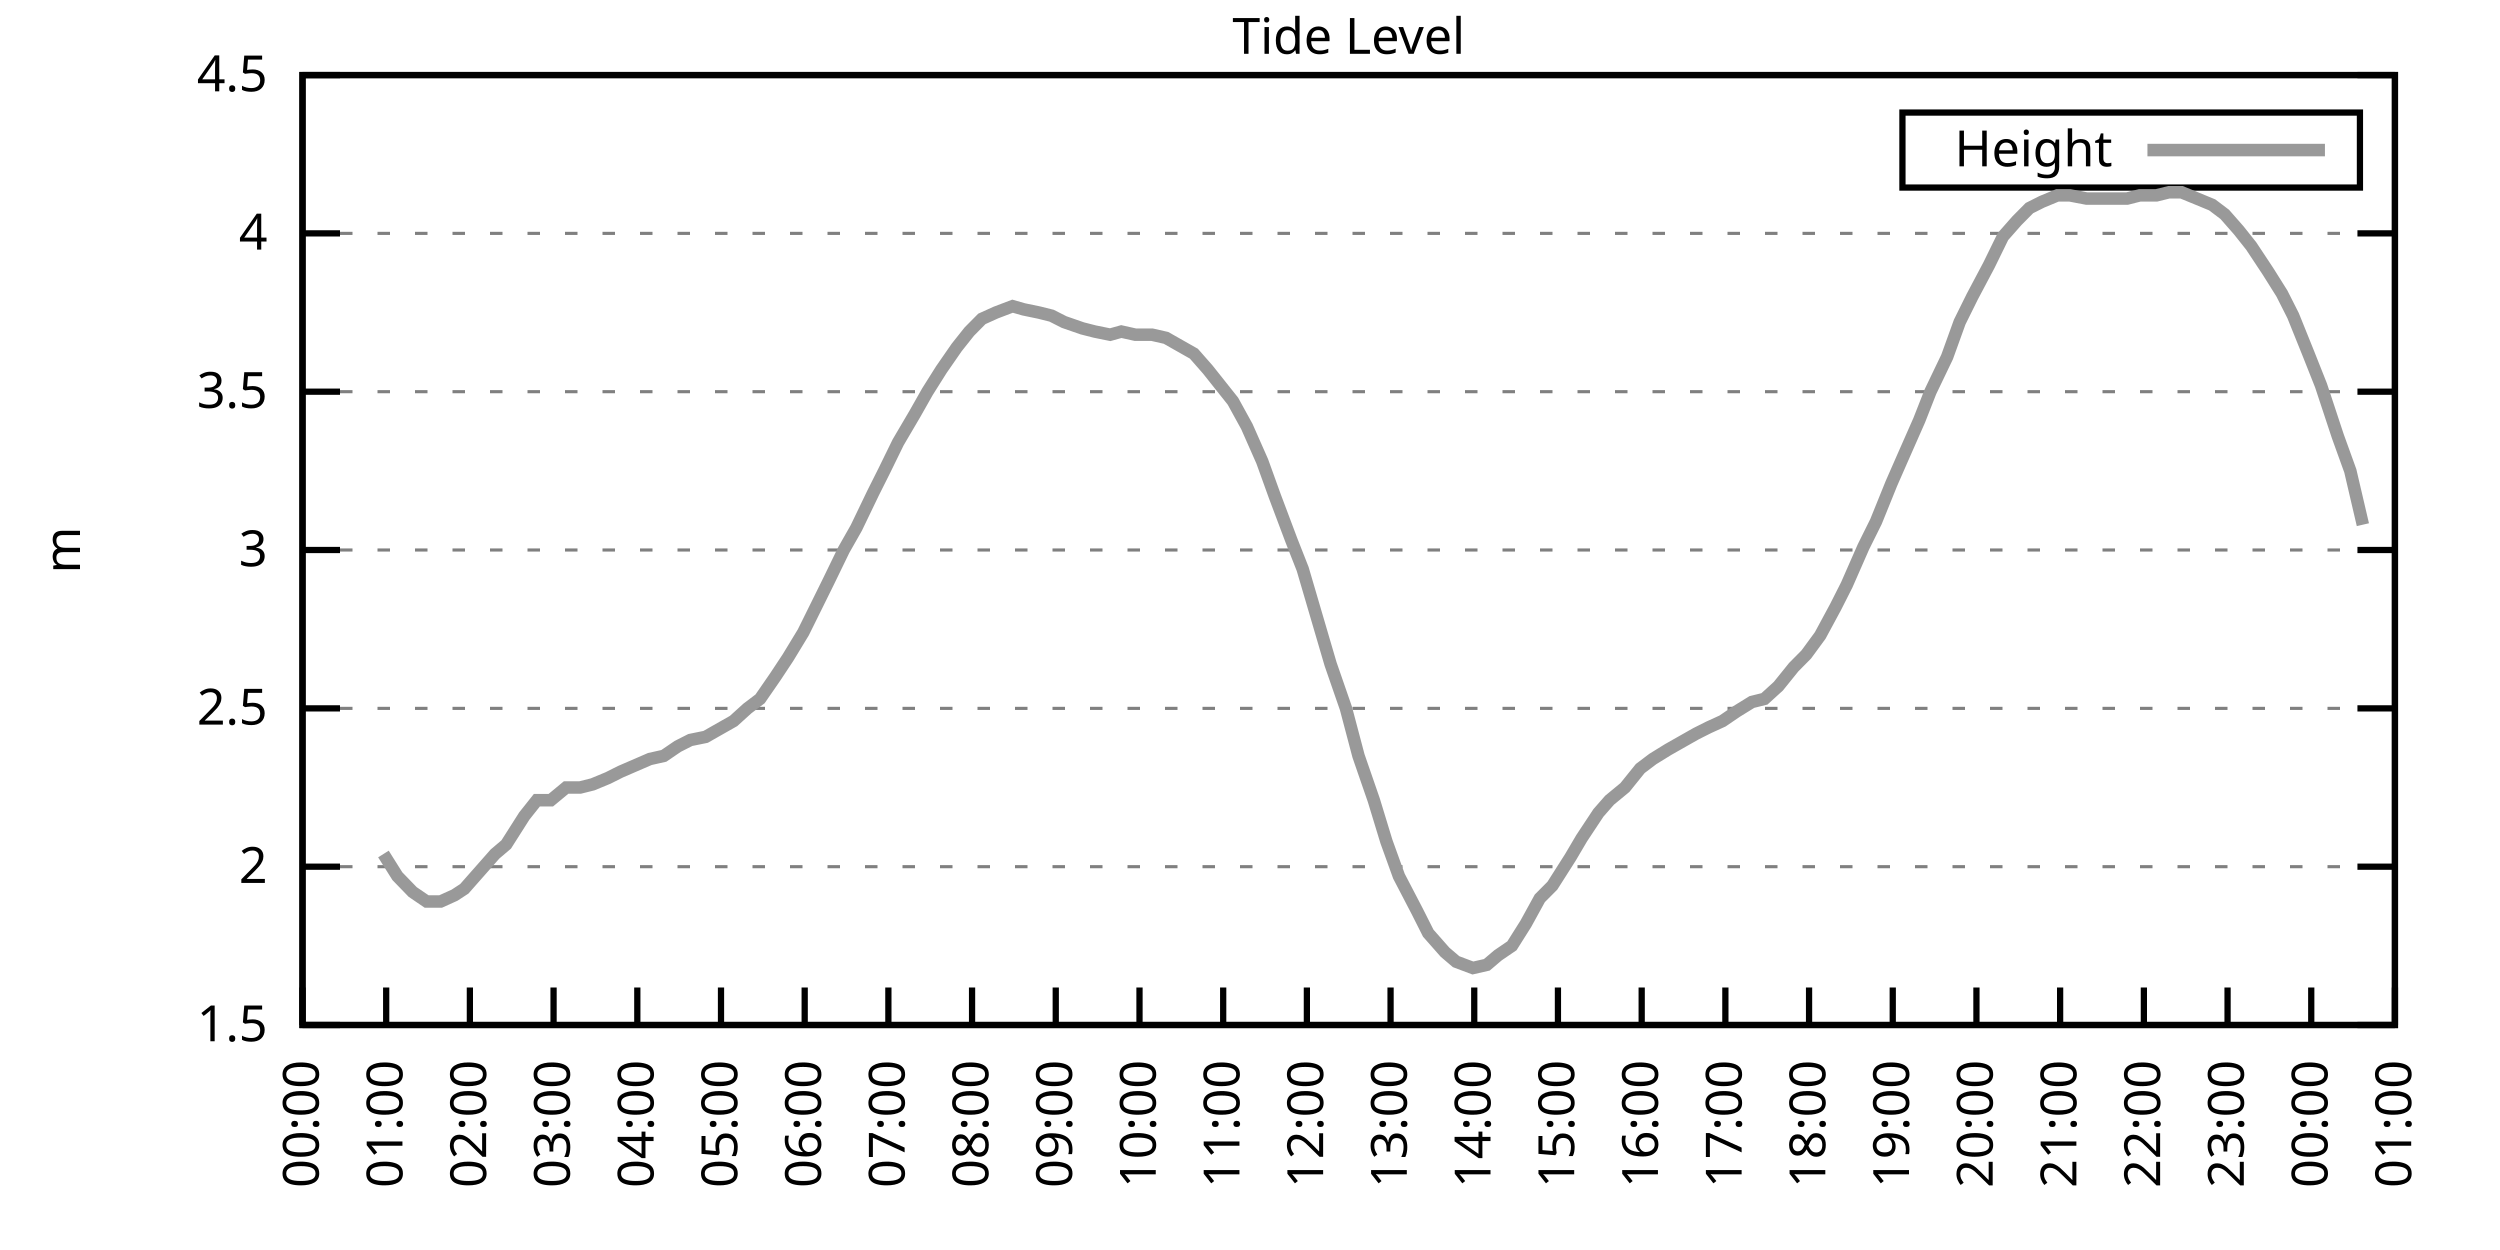
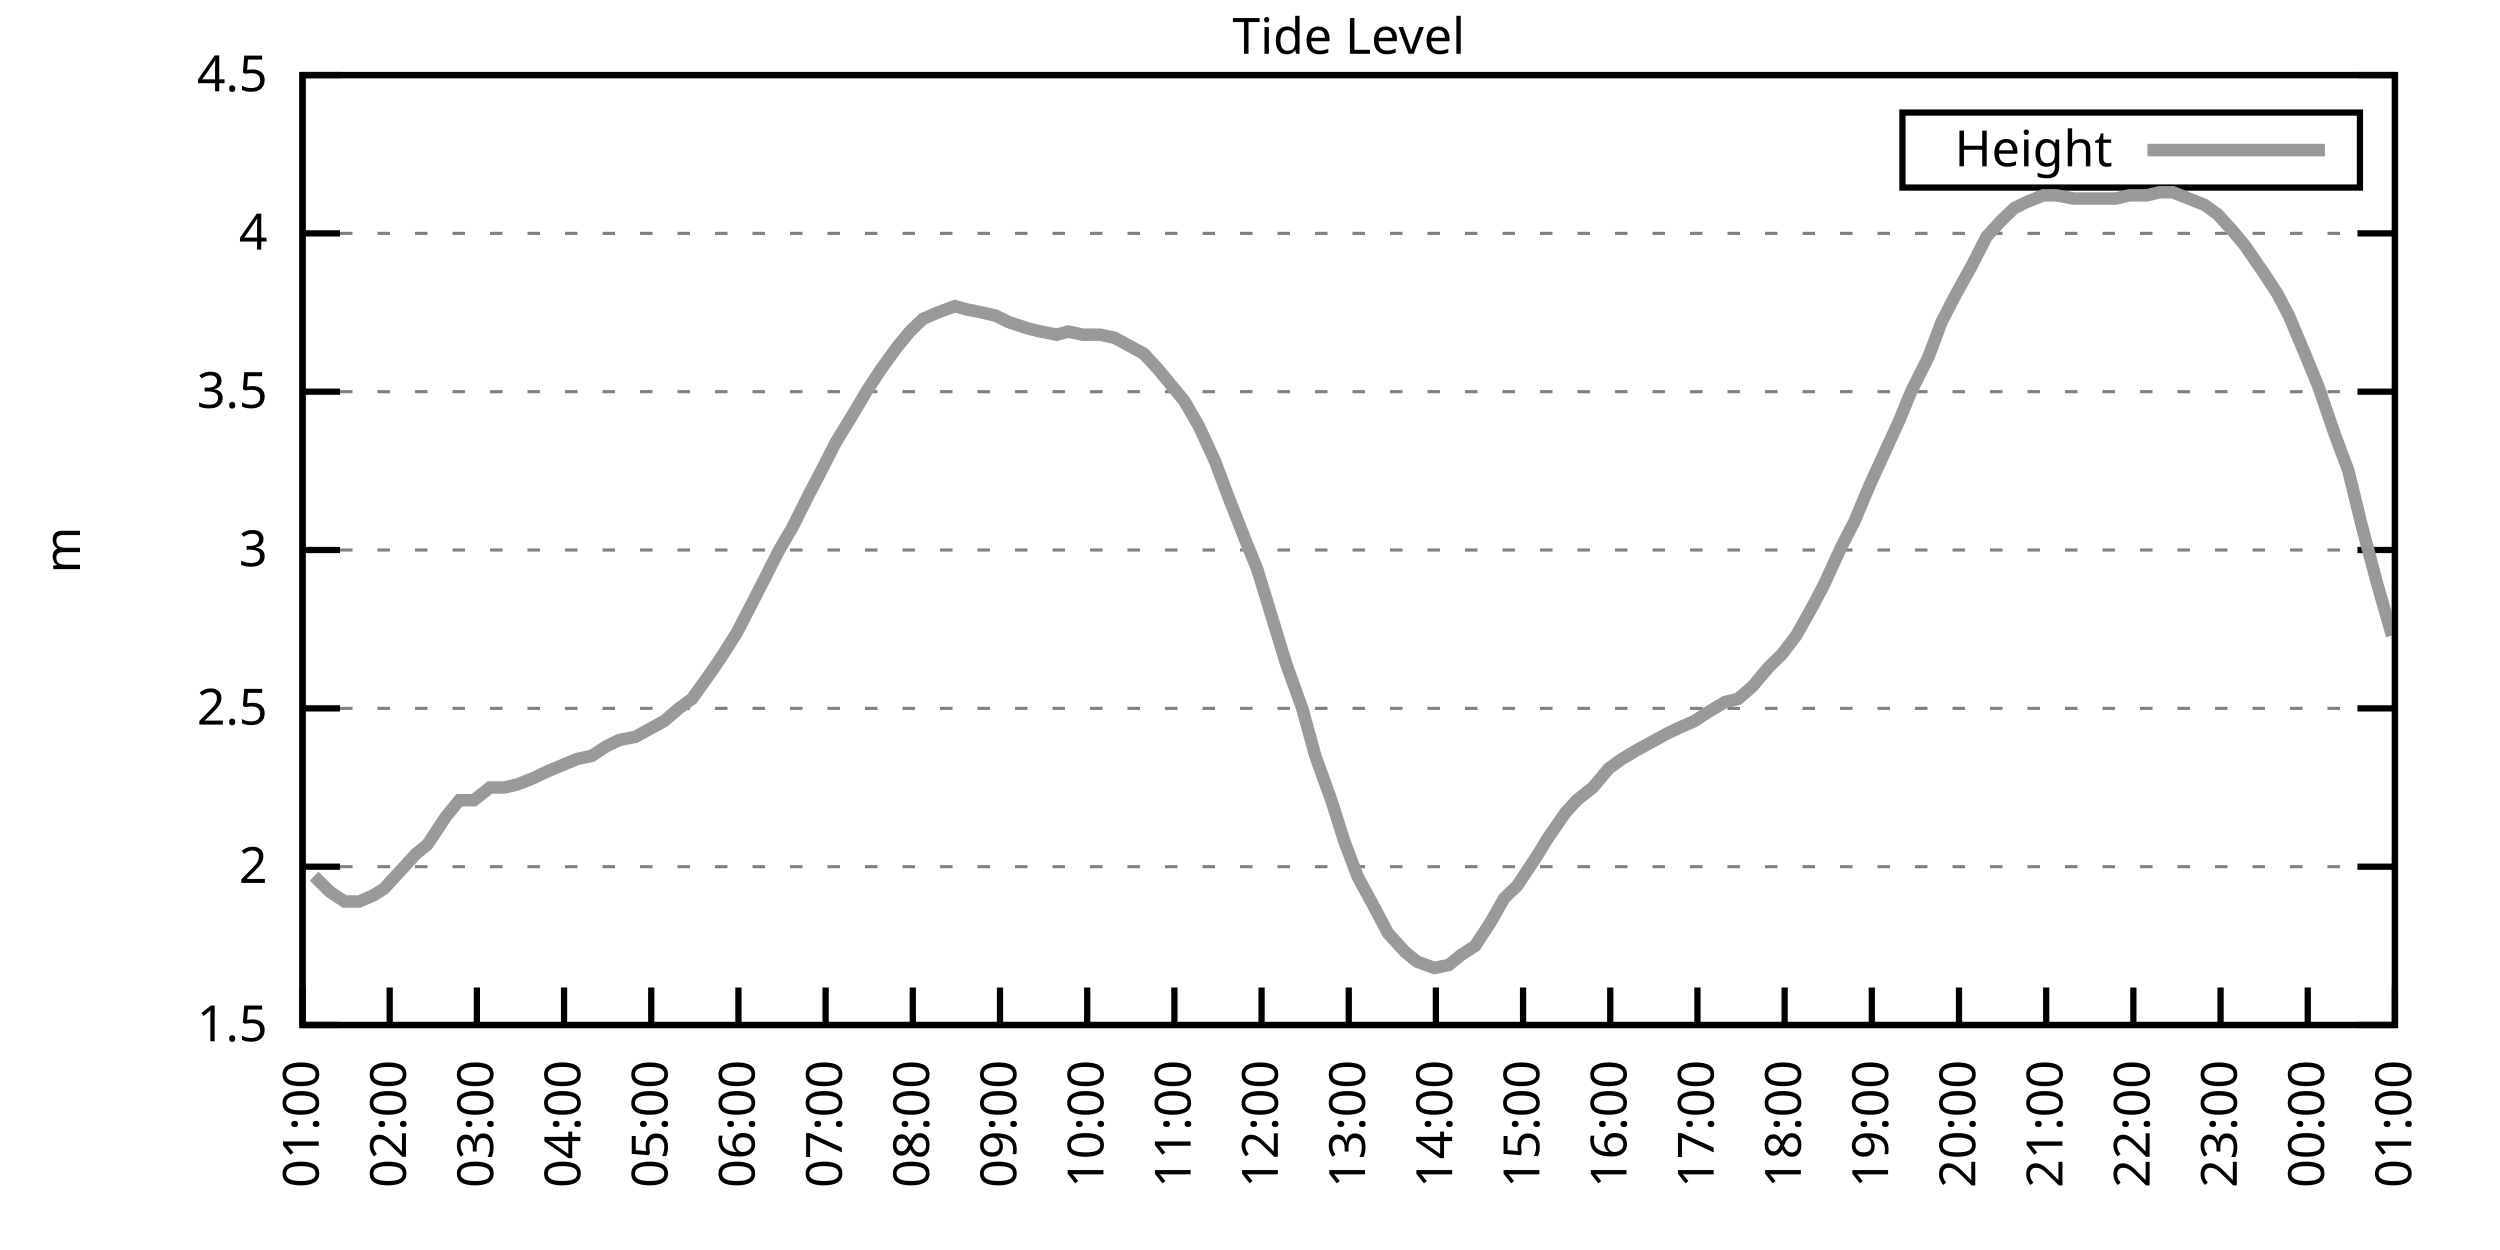
<svg xmlns="http://www.w3.org/2000/svg" xmlns:xlink="http://www.w3.org/1999/xlink" width="400" height="200" viewBox="0 0 400 200">
  <g id="gnuplot_canvas">
    <rect x="0" y="0" width="400" height="200" fill="none" />
    <defs>
      <circle id="gpDot" r="0.5" stroke-width="0.5" stroke="currentColor" />
      <path id="gpPt0" stroke-width="0.333" stroke="currentColor" d="M-1,0 h2 M0,-1 v2" />
      <path id="gpPt1" stroke-width="0.333" stroke="currentColor" d="M-1,-1 L1,1 M1,-1 L-1,1" />
      <path id="gpPt2" stroke-width="0.333" stroke="currentColor" d="M-1,0 L1,0 M0,-1 L0,1 M-1,-1 L1,1 M-1,1 L1,-1" />
      <rect id="gpPt3" stroke-width="0.333" stroke="currentColor" x="-1" y="-1" width="2" height="2" />
      <rect id="gpPt4" stroke-width="0.333" stroke="currentColor" fill="currentColor" x="-1" y="-1" width="2" height="2" />
      <circle id="gpPt5" stroke-width="0.333" stroke="currentColor" cx="0" cy="0" r="1" />
      <use xlink:href="#gpPt5" id="gpPt6" fill="currentColor" stroke="none" />
      <path id="gpPt7" stroke-width="0.333" stroke="currentColor" d="M0,-1.33 L-1.33,0.67 L1.33,0.67 z" />
      <use xlink:href="#gpPt7" id="gpPt8" fill="currentColor" stroke="none" />
      <use xlink:href="#gpPt7" id="gpPt9" stroke="currentColor" transform="rotate(180)" />
      <use xlink:href="#gpPt9" id="gpPt10" fill="currentColor" stroke="none" />
      <use xlink:href="#gpPt3" id="gpPt11" stroke="currentColor" transform="rotate(45)" />
      <use xlink:href="#gpPt11" id="gpPt12" fill="currentColor" stroke="none" />
      <path id="gpPt13" stroke-width="0.333" stroke="currentColor" d="M0,1.330 L1.265,0.411 L0.782,-1.067 L-0.782,-1.076 L-1.265,0.411 z" />
      <use xlink:href="#gpPt13" id="gpPt14" fill="currentColor" stroke="none" />
      <filter id="textbox" filterUnits="objectBoundingBox" x="0" y="0" height="1" width="1">
        <feFlood flood-color="white" flood-opacity="1" result="bgnd" />
        <feComposite in="SourceGraphic" in2="bgnd" operator="atop" />
      </filter>
      <filter id="greybox" filterUnits="objectBoundingBox" x="0" y="0" height="1" width="1">
        <feFlood flood-color="lightgrey" flood-opacity="1" result="grey" />
        <feComposite in="SourceGraphic" in2="grey" operator="atop" />
      </filter>
    </defs>
    <g fill="none" color="white" stroke="currentColor" stroke-width="1.00" stroke-linecap="butt" stroke-linejoin="miter">
</g>
    <g fill="none" color="black" stroke="currentColor" stroke-width="1.00" stroke-linecap="butt" stroke-linejoin="miter">
      <g stroke="none" shape-rendering="crispEdges">
        <polygon fill="rgb(255, 255, 255)" points="48.40,164.00 383.18,164.00 383.18,12.02 48.40,12.02 " />
      </g>
    </g>
    <g fill="none" color="black" stroke="currentColor" stroke-width="1.00" stroke-linecap="butt" stroke-linejoin="miter">
</g>
    <g fill="none" color="black" stroke="black" stroke-width="0.50" stroke-linecap="butt" stroke-linejoin="miter">
</g>
    <g fill="none" color="gray" stroke="currentColor" stroke-width="0.50" stroke-linecap="butt" stroke-linejoin="miter">
      <path stroke="gray" stroke-dasharray="2,4" class="gridline" d="M48.40,164.00 L383.19,164.00  " />
    </g>
    <g fill="none" color="gray" stroke="gray" stroke-width="1.00" stroke-linecap="butt" stroke-linejoin="miter">
</g>
    <g fill="none" color="black" stroke="currentColor" stroke-width="1.00" stroke-linecap="butt" stroke-linejoin="miter">
      <path stroke="black" d="M48.40,164.00 L54.40,164.00 M383.19,164.00 L377.19,164.00  " />
      <g transform="translate(42.80,166.60)" stroke="none" fill="black" font-family="Sans" font-size="8.00" text-anchor="end">
        <text>
          <tspan font-family="Sans"> 1.5</tspan>
        </text>
      </g>
    </g>
    <g fill="none" color="black" stroke="currentColor" stroke-width="1.00" stroke-linecap="butt" stroke-linejoin="miter">
</g>
    <g fill="none" color="black" stroke="black" stroke-width="0.50" stroke-linecap="butt" stroke-linejoin="miter">
</g>
    <g fill="none" color="gray" stroke="currentColor" stroke-width="0.50" stroke-linecap="butt" stroke-linejoin="miter">
      <path stroke="gray" stroke-dasharray="2,4" class="gridline" d="M48.40,138.67 L383.19,138.67  " />
    </g>
    <g fill="none" color="gray" stroke="gray" stroke-width="1.00" stroke-linecap="butt" stroke-linejoin="miter">
</g>
    <g fill="none" color="black" stroke="currentColor" stroke-width="1.00" stroke-linecap="butt" stroke-linejoin="miter">
      <path stroke="black" d="M48.40,138.67 L54.40,138.67 M383.19,138.67 L377.19,138.67  " />
      <g transform="translate(42.80,141.27)" stroke="none" fill="black" font-family="Sans" font-size="8.00" text-anchor="end">
        <text>
          <tspan font-family="Sans"> 2</tspan>
        </text>
      </g>
    </g>
    <g fill="none" color="black" stroke="currentColor" stroke-width="1.00" stroke-linecap="butt" stroke-linejoin="miter">
</g>
    <g fill="none" color="black" stroke="black" stroke-width="0.50" stroke-linecap="butt" stroke-linejoin="miter">
</g>
    <g fill="none" color="gray" stroke="currentColor" stroke-width="0.50" stroke-linecap="butt" stroke-linejoin="miter">
      <path stroke="gray" stroke-dasharray="2,4" class="gridline" d="M48.40,113.34 L383.19,113.34  " />
    </g>
    <g fill="none" color="gray" stroke="gray" stroke-width="1.00" stroke-linecap="butt" stroke-linejoin="miter">
</g>
    <g fill="none" color="black" stroke="currentColor" stroke-width="1.00" stroke-linecap="butt" stroke-linejoin="miter">
      <path stroke="black" d="M48.40,113.34 L54.40,113.34 M383.19,113.34 L377.19,113.34  " />
      <g transform="translate(42.80,115.94)" stroke="none" fill="black" font-family="Sans" font-size="8.00" text-anchor="end">
        <text>
          <tspan font-family="Sans"> 2.5</tspan>
        </text>
      </g>
    </g>
    <g fill="none" color="black" stroke="currentColor" stroke-width="1.00" stroke-linecap="butt" stroke-linejoin="miter">
</g>
    <g fill="none" color="black" stroke="black" stroke-width="0.50" stroke-linecap="butt" stroke-linejoin="miter">
</g>
    <g fill="none" color="gray" stroke="currentColor" stroke-width="0.50" stroke-linecap="butt" stroke-linejoin="miter">
      <path stroke="gray" stroke-dasharray="2,4" class="gridline" d="M48.40,88.00 L383.19,88.00  " />
    </g>
    <g fill="none" color="gray" stroke="gray" stroke-width="1.00" stroke-linecap="butt" stroke-linejoin="miter">
</g>
    <g fill="none" color="black" stroke="currentColor" stroke-width="1.00" stroke-linecap="butt" stroke-linejoin="miter">
      <path stroke="black" d="M48.40,88.00 L54.40,88.00 M383.19,88.00 L377.19,88.00  " />
      <g transform="translate(42.80,90.60)" stroke="none" fill="black" font-family="Sans" font-size="8.00" text-anchor="end">
        <text>
          <tspan font-family="Sans"> 3</tspan>
        </text>
      </g>
    </g>
    <g fill="none" color="black" stroke="currentColor" stroke-width="1.00" stroke-linecap="butt" stroke-linejoin="miter">
</g>
    <g fill="none" color="black" stroke="black" stroke-width="0.50" stroke-linecap="butt" stroke-linejoin="miter">
</g>
    <g fill="none" color="gray" stroke="currentColor" stroke-width="0.50" stroke-linecap="butt" stroke-linejoin="miter">
      <path stroke="gray" stroke-dasharray="2,4" class="gridline" d="M48.40,62.67 L383.19,62.67  " />
    </g>
    <g fill="none" color="gray" stroke="gray" stroke-width="1.00" stroke-linecap="butt" stroke-linejoin="miter">
</g>
    <g fill="none" color="black" stroke="currentColor" stroke-width="1.00" stroke-linecap="butt" stroke-linejoin="miter">
      <path stroke="black" d="M48.40,62.67 L54.40,62.67 M383.19,62.67 L377.19,62.67  " />
      <g transform="translate(42.80,65.27)" stroke="none" fill="black" font-family="Sans" font-size="8.00" text-anchor="end">
        <text>
          <tspan font-family="Sans"> 3.5</tspan>
        </text>
      </g>
    </g>
    <g fill="none" color="black" stroke="currentColor" stroke-width="1.00" stroke-linecap="butt" stroke-linejoin="miter">
</g>
    <g fill="none" color="black" stroke="black" stroke-width="0.50" stroke-linecap="butt" stroke-linejoin="miter">
</g>
    <g fill="none" color="gray" stroke="currentColor" stroke-width="0.50" stroke-linecap="butt" stroke-linejoin="miter">
      <path stroke="gray" stroke-dasharray="2,4" class="gridline" d="M48.40,37.34 L383.19,37.34  " />
    </g>
    <g fill="none" color="gray" stroke="gray" stroke-width="1.00" stroke-linecap="butt" stroke-linejoin="miter">
</g>
    <g fill="none" color="black" stroke="currentColor" stroke-width="1.00" stroke-linecap="butt" stroke-linejoin="miter">
      <path stroke="black" d="M48.40,37.34 L54.40,37.34 M383.19,37.34 L377.19,37.34  " />
      <g transform="translate(42.80,39.94)" stroke="none" fill="black" font-family="Sans" font-size="8.00" text-anchor="end">
        <text>
          <tspan font-family="Sans"> 4</tspan>
        </text>
      </g>
    </g>
    <g fill="none" color="black" stroke="currentColor" stroke-width="1.00" stroke-linecap="butt" stroke-linejoin="miter">
</g>
    <g fill="none" color="black" stroke="black" stroke-width="0.50" stroke-linecap="butt" stroke-linejoin="miter">
</g>
    <g fill="none" color="gray" stroke="currentColor" stroke-width="0.50" stroke-linecap="butt" stroke-linejoin="miter">
      <path stroke="gray" stroke-dasharray="2,4" class="gridline" d="M48.40,12.01 L383.19,12.01  " />
    </g>
    <g fill="none" color="gray" stroke="gray" stroke-width="1.00" stroke-linecap="butt" stroke-linejoin="miter">
</g>
    <g fill="none" color="black" stroke="currentColor" stroke-width="1.00" stroke-linecap="butt" stroke-linejoin="miter">
      <path stroke="black" d="M48.40,12.01 L54.40,12.01 M383.19,12.01 L377.19,12.01  " />
      <g transform="translate(42.80,14.61)" stroke="none" fill="black" font-family="Sans" font-size="8.00" text-anchor="end">
        <text>
          <tspan font-family="Sans"> 4.5</tspan>
        </text>
      </g>
    </g>
    <g fill="none" color="black" stroke="currentColor" stroke-width="1.00" stroke-linecap="butt" stroke-linejoin="miter">
      <path stroke="black" d="M48.40,164.00 L48.40,158.00  " />
      <g transform="translate(51.00,169.60) rotate(270.00)" stroke="none" fill="black" font-family="Sans" font-size="8.00" text-anchor="end">
        <text>
-           <tspan font-family="Sans">00:00</tspan>
-         </text>
-       </g>
-     </g>
-     <g fill="none" color="black" stroke="currentColor" stroke-width="1.00" stroke-linecap="butt" stroke-linejoin="miter">
-       <path stroke="black" d="M61.79,164.00 L61.79,158.00  " />
-       <g transform="translate(64.39,169.60) rotate(270.00)" stroke="none" fill="black" font-family="Sans" font-size="8.00" text-anchor="end">
-         <text>
          <tspan font-family="Sans">01:00</tspan>
        </text>
      </g>
    </g>
    <g fill="none" color="black" stroke="currentColor" stroke-width="1.00" stroke-linecap="butt" stroke-linejoin="miter">
-       <path stroke="black" d="M75.18,164.00 L75.18,158.00  " />
-       <g transform="translate(77.78,169.60) rotate(270.00)" stroke="none" fill="black" font-family="Sans" font-size="8.00" text-anchor="end">
+       <path stroke="black" d="M62.35,164.00 L62.35,158.00  " />
+       <g transform="translate(64.95,169.60) rotate(270.00)" stroke="none" fill="black" font-family="Sans" font-size="8.00" text-anchor="end">
        <text>
          <tspan font-family="Sans">02:00</tspan>
        </text>
      </g>
    </g>
    <g fill="none" color="black" stroke="currentColor" stroke-width="1.00" stroke-linecap="butt" stroke-linejoin="miter">
-       <path stroke="black" d="M88.57,164.00 L88.57,158.00  " />
-       <g transform="translate(91.17,169.60) rotate(270.00)" stroke="none" fill="black" font-family="Sans" font-size="8.00" text-anchor="end">
+       <path stroke="black" d="M76.30,164.00 L76.30,158.00  " />
+       <g transform="translate(78.90,169.60) rotate(270.00)" stroke="none" fill="black" font-family="Sans" font-size="8.00" text-anchor="end">
        <text>
          <tspan font-family="Sans">03:00</tspan>
        </text>
      </g>
    </g>
    <g fill="none" color="black" stroke="currentColor" stroke-width="1.00" stroke-linecap="butt" stroke-linejoin="miter">
-       <path stroke="black" d="M101.97,164.00 L101.97,158.00  " />
-       <g transform="translate(104.57,169.60) rotate(270.00)" stroke="none" fill="black" font-family="Sans" font-size="8.00" text-anchor="end">
+       <path stroke="black" d="M90.25,164.00 L90.25,158.00  " />
+       <g transform="translate(92.85,169.60) rotate(270.00)" stroke="none" fill="black" font-family="Sans" font-size="8.00" text-anchor="end">
        <text>
          <tspan font-family="Sans">04:00</tspan>
        </text>
      </g>
    </g>
    <g fill="none" color="black" stroke="currentColor" stroke-width="1.00" stroke-linecap="butt" stroke-linejoin="miter">
-       <path stroke="black" d="M115.36,164.00 L115.36,158.00  " />
-       <g transform="translate(117.96,169.60) rotate(270.00)" stroke="none" fill="black" font-family="Sans" font-size="8.00" text-anchor="end">
+       <path stroke="black" d="M104.20,164.00 L104.20,158.00  " />
+       <g transform="translate(106.80,169.60) rotate(270.00)" stroke="none" fill="black" font-family="Sans" font-size="8.00" text-anchor="end">
        <text>
          <tspan font-family="Sans">05:00</tspan>
        </text>
      </g>
    </g>
    <g fill="none" color="black" stroke="currentColor" stroke-width="1.00" stroke-linecap="butt" stroke-linejoin="miter">
-       <path stroke="black" d="M128.75,164.00 L128.75,158.00  " />
-       <g transform="translate(131.35,169.60) rotate(270.00)" stroke="none" fill="black" font-family="Sans" font-size="8.00" text-anchor="end">
+       <path stroke="black" d="M118.15,164.00 L118.15,158.00  " />
+       <g transform="translate(120.75,169.60) rotate(270.00)" stroke="none" fill="black" font-family="Sans" font-size="8.00" text-anchor="end">
        <text>
          <tspan font-family="Sans">06:00</tspan>
        </text>
      </g>
    </g>
    <g fill="none" color="black" stroke="currentColor" stroke-width="1.00" stroke-linecap="butt" stroke-linejoin="miter">
-       <path stroke="black" d="M142.14,164.00 L142.14,158.00  " />
-       <g transform="translate(144.74,169.60) rotate(270.00)" stroke="none" fill="black" font-family="Sans" font-size="8.00" text-anchor="end">
+       <path stroke="black" d="M132.10,164.00 L132.10,158.00  " />
+       <g transform="translate(134.70,169.60) rotate(270.00)" stroke="none" fill="black" font-family="Sans" font-size="8.00" text-anchor="end">
        <text>
          <tspan font-family="Sans">07:00</tspan>
        </text>
      </g>
    </g>
    <g fill="none" color="black" stroke="currentColor" stroke-width="1.00" stroke-linecap="butt" stroke-linejoin="miter">
-       <path stroke="black" d="M155.53,164.00 L155.53,158.00  " />
-       <g transform="translate(158.13,169.60) rotate(270.00)" stroke="none" fill="black" font-family="Sans" font-size="8.00" text-anchor="end">
+       <path stroke="black" d="M146.05,164.00 L146.05,158.00  " />
+       <g transform="translate(148.65,169.60) rotate(270.00)" stroke="none" fill="black" font-family="Sans" font-size="8.00" text-anchor="end">
        <text>
          <tspan font-family="Sans">08:00</tspan>
        </text>
      </g>
    </g>
    <g fill="none" color="black" stroke="currentColor" stroke-width="1.00" stroke-linecap="butt" stroke-linejoin="miter">
-       <path stroke="black" d="M168.92,164.00 L168.92,158.00  " />
-       <g transform="translate(171.52,169.60) rotate(270.00)" stroke="none" fill="black" font-family="Sans" font-size="8.00" text-anchor="end">
+       <path stroke="black" d="M160.00,164.00 L160.00,158.00  " />
+       <g transform="translate(162.60,169.60) rotate(270.00)" stroke="none" fill="black" font-family="Sans" font-size="8.00" text-anchor="end">
        <text>
          <tspan font-family="Sans">09:00</tspan>
        </text>
      </g>
    </g>
    <g fill="none" color="black" stroke="currentColor" stroke-width="1.00" stroke-linecap="butt" stroke-linejoin="miter">
-       <path stroke="black" d="M182.32,164.00 L182.32,158.00  " />
-       <g transform="translate(184.92,169.60) rotate(270.00)" stroke="none" fill="black" font-family="Sans" font-size="8.00" text-anchor="end">
+       <path stroke="black" d="M173.95,164.00 L173.95,158.00  " />
+       <g transform="translate(176.55,169.60) rotate(270.00)" stroke="none" fill="black" font-family="Sans" font-size="8.00" text-anchor="end">
        <text>
          <tspan font-family="Sans">10:00</tspan>
        </text>
      </g>
    </g>
    <g fill="none" color="black" stroke="currentColor" stroke-width="1.00" stroke-linecap="butt" stroke-linejoin="miter">
-       <path stroke="black" d="M195.71,164.00 L195.71,158.00  " />
-       <g transform="translate(198.31,169.60) rotate(270.00)" stroke="none" fill="black" font-family="Sans" font-size="8.00" text-anchor="end">
+       <path stroke="black" d="M187.90,164.00 L187.90,158.00  " />
+       <g transform="translate(190.50,169.60) rotate(270.00)" stroke="none" fill="black" font-family="Sans" font-size="8.00" text-anchor="end">
        <text>
          <tspan font-family="Sans">11:00</tspan>
        </text>
      </g>
    </g>
    <g fill="none" color="black" stroke="currentColor" stroke-width="1.00" stroke-linecap="butt" stroke-linejoin="miter">
-       <path stroke="black" d="M209.10,164.00 L209.10,158.00  " />
-       <g transform="translate(211.70,169.60) rotate(270.00)" stroke="none" fill="black" font-family="Sans" font-size="8.00" text-anchor="end">
+       <path stroke="black" d="M201.85,164.00 L201.85,158.00  " />
+       <g transform="translate(204.45,169.60) rotate(270.00)" stroke="none" fill="black" font-family="Sans" font-size="8.00" text-anchor="end">
        <text>
          <tspan font-family="Sans">12:00</tspan>
        </text>
      </g>
    </g>
    <g fill="none" color="black" stroke="currentColor" stroke-width="1.00" stroke-linecap="butt" stroke-linejoin="miter">
-       <path stroke="black" d="M222.49,164.00 L222.49,158.00  " />
-       <g transform="translate(225.09,169.60) rotate(270.00)" stroke="none" fill="black" font-family="Sans" font-size="8.00" text-anchor="end">
+       <path stroke="black" d="M215.80,164.00 L215.80,158.00  " />
+       <g transform="translate(218.40,169.60) rotate(270.00)" stroke="none" fill="black" font-family="Sans" font-size="8.00" text-anchor="end">
        <text>
          <tspan font-family="Sans">13:00</tspan>
        </text>
      </g>
    </g>
    <g fill="none" color="black" stroke="currentColor" stroke-width="1.00" stroke-linecap="butt" stroke-linejoin="miter">
-       <path stroke="black" d="M235.88,164.00 L235.88,158.00  " />
-       <g transform="translate(238.48,169.60) rotate(270.00)" stroke="none" fill="black" font-family="Sans" font-size="8.00" text-anchor="end">
+       <path stroke="black" d="M229.74,164.00 L229.74,158.00  " />
+       <g transform="translate(232.34,169.60) rotate(270.00)" stroke="none" fill="black" font-family="Sans" font-size="8.00" text-anchor="end">
        <text>
          <tspan font-family="Sans">14:00</tspan>
        </text>
      </g>
    </g>
    <g fill="none" color="black" stroke="currentColor" stroke-width="1.00" stroke-linecap="butt" stroke-linejoin="miter">
-       <path stroke="black" d="M249.27,164.00 L249.27,158.00  " />
-       <g transform="translate(251.87,169.60) rotate(270.00)" stroke="none" fill="black" font-family="Sans" font-size="8.00" text-anchor="end">
+       <path stroke="black" d="M243.69,164.00 L243.69,158.00  " />
+       <g transform="translate(246.29,169.60) rotate(270.00)" stroke="none" fill="black" font-family="Sans" font-size="8.00" text-anchor="end">
        <text>
          <tspan font-family="Sans">15:00</tspan>
        </text>
      </g>
    </g>
    <g fill="none" color="black" stroke="currentColor" stroke-width="1.00" stroke-linecap="butt" stroke-linejoin="miter">
-       <path stroke="black" d="M262.67,164.00 L262.67,158.00  " />
-       <g transform="translate(265.27,169.60) rotate(270.00)" stroke="none" fill="black" font-family="Sans" font-size="8.00" text-anchor="end">
+       <path stroke="black" d="M257.64,164.00 L257.64,158.00  " />
+       <g transform="translate(260.24,169.60) rotate(270.00)" stroke="none" fill="black" font-family="Sans" font-size="8.00" text-anchor="end">
        <text>
          <tspan font-family="Sans">16:00</tspan>
        </text>
      </g>
    </g>
    <g fill="none" color="black" stroke="currentColor" stroke-width="1.00" stroke-linecap="butt" stroke-linejoin="miter">
-       <path stroke="black" d="M276.06,164.00 L276.06,158.00  " />
-       <g transform="translate(278.66,169.60) rotate(270.00)" stroke="none" fill="black" font-family="Sans" font-size="8.00" text-anchor="end">
+       <path stroke="black" d="M271.59,164.00 L271.59,158.00  " />
+       <g transform="translate(274.19,169.60) rotate(270.00)" stroke="none" fill="black" font-family="Sans" font-size="8.00" text-anchor="end">
        <text>
          <tspan font-family="Sans">17:00</tspan>
        </text>
      </g>
    </g>
    <g fill="none" color="black" stroke="currentColor" stroke-width="1.00" stroke-linecap="butt" stroke-linejoin="miter">
-       <path stroke="black" d="M289.45,164.00 L289.45,158.00  " />
-       <g transform="translate(292.05,169.60) rotate(270.00)" stroke="none" fill="black" font-family="Sans" font-size="8.00" text-anchor="end">
+       <path stroke="black" d="M285.54,164.00 L285.54,158.00  " />
+       <g transform="translate(288.14,169.60) rotate(270.00)" stroke="none" fill="black" font-family="Sans" font-size="8.00" text-anchor="end">
        <text>
          <tspan font-family="Sans">18:00</tspan>
        </text>
      </g>
    </g>
    <g fill="none" color="black" stroke="currentColor" stroke-width="1.00" stroke-linecap="butt" stroke-linejoin="miter">
-       <path stroke="black" d="M302.84,164.00 L302.84,158.00  " />
-       <g transform="translate(305.44,169.60) rotate(270.00)" stroke="none" fill="black" font-family="Sans" font-size="8.00" text-anchor="end">
+       <path stroke="black" d="M299.49,164.00 L299.49,158.00  " />
+       <g transform="translate(302.09,169.60) rotate(270.00)" stroke="none" fill="black" font-family="Sans" font-size="8.00" text-anchor="end">
        <text>
          <tspan font-family="Sans">19:00</tspan>
        </text>
      </g>
    </g>
    <g fill="none" color="black" stroke="currentColor" stroke-width="1.00" stroke-linecap="butt" stroke-linejoin="miter">
-       <path stroke="black" d="M316.23,164.00 L316.23,158.00  " />
-       <g transform="translate(318.83,169.60) rotate(270.00)" stroke="none" fill="black" font-family="Sans" font-size="8.00" text-anchor="end">
+       <path stroke="black" d="M313.44,164.00 L313.44,158.00  " />
+       <g transform="translate(316.04,169.60) rotate(270.00)" stroke="none" fill="black" font-family="Sans" font-size="8.00" text-anchor="end">
        <text>
          <tspan font-family="Sans">20:00</tspan>
        </text>
      </g>
    </g>
    <g fill="none" color="black" stroke="currentColor" stroke-width="1.00" stroke-linecap="butt" stroke-linejoin="miter">
-       <path stroke="black" d="M329.62,164.00 L329.62,158.00  " />
-       <g transform="translate(332.22,169.60) rotate(270.00)" stroke="none" fill="black" font-family="Sans" font-size="8.00" text-anchor="end">
+       <path stroke="black" d="M327.39,164.00 L327.39,158.00  " />
+       <g transform="translate(329.99,169.60) rotate(270.00)" stroke="none" fill="black" font-family="Sans" font-size="8.00" text-anchor="end">
        <text>
          <tspan font-family="Sans">21:00</tspan>
        </text>
      </g>
    </g>
    <g fill="none" color="black" stroke="currentColor" stroke-width="1.00" stroke-linecap="butt" stroke-linejoin="miter">
-       <path stroke="black" d="M343.02,164.00 L343.02,158.00  " />
-       <g transform="translate(345.62,169.60) rotate(270.00)" stroke="none" fill="black" font-family="Sans" font-size="8.00" text-anchor="end">
+       <path stroke="black" d="M341.34,164.00 L341.34,158.00  " />
+       <g transform="translate(343.94,169.60) rotate(270.00)" stroke="none" fill="black" font-family="Sans" font-size="8.00" text-anchor="end">
        <text>
          <tspan font-family="Sans">22:00</tspan>
        </text>
      </g>
    </g>
    <g fill="none" color="black" stroke="currentColor" stroke-width="1.00" stroke-linecap="butt" stroke-linejoin="miter">
-       <path stroke="black" d="M356.41,164.00 L356.41,158.00  " />
-       <g transform="translate(359.01,169.60) rotate(270.00)" stroke="none" fill="black" font-family="Sans" font-size="8.00" text-anchor="end">
+       <path stroke="black" d="M355.29,164.00 L355.29,158.00  " />
+       <g transform="translate(357.89,169.60) rotate(270.00)" stroke="none" fill="black" font-family="Sans" font-size="8.00" text-anchor="end">
        <text>
          <tspan font-family="Sans">23:00</tspan>
        </text>
      </g>
    </g>
    <g fill="none" color="black" stroke="currentColor" stroke-width="1.00" stroke-linecap="butt" stroke-linejoin="miter">
-       <path stroke="black" d="M369.80,164.00 L369.80,158.00  " />
-       <g transform="translate(372.40,169.60) rotate(270.00)" stroke="none" fill="black" font-family="Sans" font-size="8.00" text-anchor="end">
+       <path stroke="black" d="M369.24,164.00 L369.24,158.00  " />
+       <g transform="translate(371.84,169.60) rotate(270.00)" stroke="none" fill="black" font-family="Sans" font-size="8.00" text-anchor="end">
        <text>
          <tspan font-family="Sans">00:00</tspan>
        </text>
      </g>
    </g>
    <g fill="none" color="black" stroke="currentColor" stroke-width="1.00" stroke-linecap="butt" stroke-linejoin="miter">
      <path stroke="black" d="M383.19,164.00 L383.19,158.00  " />
      <g transform="translate(385.79,169.60) rotate(270.00)" stroke="none" fill="black" font-family="Sans" font-size="8.00" text-anchor="end">
        <text>
          <tspan font-family="Sans">01:00</tspan>
        </text>
      </g>
    </g>
    <g fill="none" color="black" stroke="currentColor" stroke-width="1.00" stroke-linecap="butt" stroke-linejoin="miter">
</g>
    <g fill="none" color="black" stroke="currentColor" stroke-width="1.00" stroke-linecap="butt" stroke-linejoin="miter">
      <path stroke="black" d="M48.40,12.01 L48.40,164.00 L383.19,164.00 L383.19,12.01 L48.40,12.01 Z  " />
    </g>
    <g fill="none" color="black" stroke="currentColor" stroke-width="1.00" stroke-linecap="butt" stroke-linejoin="miter">
</g>
    <g fill="none" color="black" stroke="currentColor" stroke-width="1.00" stroke-linecap="butt" stroke-linejoin="miter">
      <path stroke="black" d="M304.39,30.01 L304.39,18.01 L377.59,18.01 L377.59,30.01 L304.39,30.01 Z  " />
    </g>
    <g id="Tide_level_plot_1">
      <g fill="none" color="white" stroke="black" stroke-width="2.00" stroke-linecap="butt" stroke-linejoin="miter">
</g>
      <g fill="none" color="black" stroke="currentColor" stroke-width="2.00" stroke-linecap="butt" stroke-linejoin="miter">
        <g transform="translate(337.99,26.61)" stroke="none" fill="black" font-family="Sans" font-size="8.00" text-anchor="end">
          <text>
            <tspan font-family="Sans">Height</tspan>
          </text>
        </g>
      </g>
      <g fill="none" color="black" stroke="currentColor" stroke-width="2.00" stroke-linecap="butt" stroke-linejoin="miter">
-         <path stroke="rgb(153, 153, 153)" d="M343.59,24.01 L371.99,24.01 M61.35,136.64 L63.58,140.19 L66.03,142.72 L68.26,144.24 L70.50,144.24 L72.73,143.23   L74.29,142.21 L76.97,139.17 L79.20,136.64 L80.99,135.12 L83.89,130.56 L85.90,128.03 L88.13,128.03 L90.58,126.00   L92.82,126.00 L94.82,125.50 L97.28,124.48 L99.29,123.47 L103.98,121.44 L106.21,120.94 L108.44,119.42 L110.45,118.40   L112.90,117.90 L114.69,116.88 L117.37,115.36 L119.60,113.34 L121.61,111.82 L124.06,108.27 L126.07,105.23 L128.53,101.18   L130.54,97.12 L132.54,93.07 L135.00,88.00 L137.01,84.46 L139.69,78.89 L141.47,75.34 L143.70,70.78 L146.38,66.22   L148.39,62.67 L150.62,59.13 L153.08,55.58 L155.09,53.05 L157.10,51.02 L159.33,50.01 L162.01,48.99 L163.79,49.50   L166.25,50.01 L168.25,50.51 L170.26,51.53 L173.17,52.54 L175.17,53.05 L177.63,53.55 L179.41,53.05 L181.65,53.55   L184.32,53.55 L186.56,54.06 L188.34,55.07 L191.02,56.59 L193.25,59.13 L195.26,61.66 L197.27,64.19 L199.50,68.25   L201.96,73.82 L203.97,79.39 L206.64,86.49 L208.43,91.04 L210.66,98.64 L212.89,106.24 L215.35,113.34 L217.36,120.94   L219.81,128.03 L221.82,134.62 L223.83,140.19 L226.73,145.76 L228.52,149.31 L231.20,152.35 L232.98,153.87 L235.66,154.88   L237.89,154.37 L239.68,152.85 L241.91,151.33 L244.14,147.79 L246.37,143.73 L248.38,141.71 L251.28,137.15 L253.07,134.11   L255.75,130.06 L257.53,128.03 L259.99,126.00 L262.44,122.96 L264.45,121.44 L266.91,119.92 L268.69,118.91 L271.37,117.39   L273.38,116.38 L275.61,115.36 L277.84,113.84 L280.30,112.32 L282.31,111.82 L284.54,109.79 L286.99,106.75 L289.00,104.72   L291.23,101.68 L293.69,97.12 L295.48,93.58 L298.15,87.50 L300.16,83.45 L302.62,77.37 L304.40,73.31 L307.08,67.23   L308.87,62.67 L311.54,57.10 L313.55,51.53 L315.56,47.47 L318.24,42.41 L320.47,37.85 L322.70,35.32 L324.71,33.29   L326.72,32.28 L329.18,31.26 L331.19,31.26 L333.86,31.77 L336.10,31.77 L338.33,31.77 L340.34,31.77 L342.35,31.26   L345.02,31.26 L347.03,30.76 L349.04,30.76 L351.50,31.77 L353.95,32.78 L355.96,34.30 L358.19,36.84 L360.20,39.37   L362.88,43.42 L365.11,46.97 L366.90,50.51 L369.35,56.59 L371.36,61.66 L374.04,69.77 L376.05,75.34 L378.06,83.95    " />
+         <path stroke="rgb(153, 153, 153)" d="M343.59,24.01 L371.99,24.01 M50.26,140.19 L52.82,142.72 L55.14,144.24 L57.47,144.24 L59.79,143.23 L61.42,142.21   L64.21,139.17 L66.53,136.64 L68.39,135.12 L71.42,130.56 L73.51,128.03 L75.83,128.03 L78.39,126.00 L80.72,126.00   L82.81,125.50 L85.37,124.48 L87.46,123.47 L92.34,121.44 L94.67,120.94 L96.99,119.42 L99.08,118.40 L101.64,117.90   L103.50,116.88 L106.29,115.36 L108.62,113.34 L110.71,111.82 L113.27,108.27 L115.36,105.23 L117.92,101.18 L120.01,97.12   L122.10,93.07 L124.66,88.00 L126.75,84.46 L129.54,78.89 L131.40,75.34 L133.72,70.78 L136.51,66.22 L138.61,62.67   L140.93,59.13 L143.49,55.58 L145.58,53.05 L147.67,51.02 L150.00,50.01 L152.79,48.99 L154.65,49.50 L157.21,50.01   L159.30,50.51 L161.39,51.53 L164.41,52.54 L166.51,53.05 L169.06,53.55 L170.92,53.05 L173.25,53.55 L176.04,53.55   L178.36,54.06 L180.22,55.07 L183.01,56.59 L185.34,59.13 L187.43,61.66 L189.52,64.19 L191.85,68.25 L194.41,73.82   L196.50,79.39 L199.29,86.49 L201.15,91.04 L203.47,98.64 L205.80,106.24 L208.36,113.34 L210.45,120.94 L213.01,128.03   L215.10,134.62 L217.19,140.19 L220.21,145.76 L222.07,149.31 L224.86,152.35 L226.72,153.87 L229.51,154.88 L231.84,154.37   L233.70,152.85 L236.02,151.33 L238.35,147.79 L240.67,143.73 L242.76,141.71 L245.79,137.15 L247.65,134.11 L250.44,130.06   L252.30,128.03 L254.85,126.00 L257.41,122.96 L259.50,121.44 L262.06,119.92 L263.92,118.91 L266.71,117.39 L268.80,116.38   L271.13,115.36 L273.45,113.84 L276.01,112.32 L278.10,111.82 L280.43,109.79 L282.99,106.75 L285.08,104.72 L287.40,101.68   L289.96,97.12 L291.82,93.58 L294.61,87.50 L296.70,83.45 L299.26,77.37 L301.12,73.31 L303.91,67.23 L305.77,62.67   L308.56,57.10 L310.65,51.53 L312.74,47.47 L315.53,42.41 L317.86,37.85 L320.18,35.32 L322.28,33.29 L324.37,32.28   L326.93,31.26 L329.02,31.26 L331.81,31.77 L334.13,31.77 L336.46,31.77 L338.55,31.77 L340.64,31.26 L343.43,31.26   L345.53,30.76 L347.62,30.76 L350.18,31.77 L352.73,32.78 L354.83,34.30 L357.15,36.84 L359.24,39.37 L362.03,43.42   L364.36,46.97 L366.22,50.51 L368.78,56.59 L370.87,61.66 L373.66,69.77 L375.75,75.34 L377.84,83.95 L380.40,93.58   L382.73,101.68  " />
      </g>
    </g>
    <g fill="none" color="black" stroke="currentColor" stroke-width="2.00" stroke-linecap="butt" stroke-linejoin="miter">
</g>
    <g fill="none" color="black" stroke="black" stroke-width="1.00" stroke-linecap="butt" stroke-linejoin="miter">
</g>
    <g fill="none" color="black" stroke="currentColor" stroke-width="1.00" stroke-linecap="butt" stroke-linejoin="miter">
      <path stroke="black" d="M48.40,12.01 L48.40,164.00 L383.19,164.00 L383.19,12.01 L48.40,12.01 Z  " />
      <g transform="translate(12.80,88.01) rotate(270.00)" stroke="none" fill="black" font-family="Sans" font-size="8.00" text-anchor="middle">
        <text>
          <tspan font-family="Sans">m</tspan>
        </text>
      </g>
    </g>
    <g fill="none" color="black" stroke="currentColor" stroke-width="1.00" stroke-linecap="butt" stroke-linejoin="miter">
</g>
    <g fill="none" color="black" stroke="currentColor" stroke-width="1.00" stroke-linecap="butt" stroke-linejoin="miter">
      <g transform="translate(215.79,8.61)" stroke="none" fill="black" font-family="Sans" font-size="8.00" text-anchor="middle">
        <text>
          <tspan font-family="Sans">Tide Level</tspan>
        </text>
      </g>
    </g>
    <g fill="none" color="black" stroke="currentColor" stroke-width="1.00" stroke-linecap="butt" stroke-linejoin="miter">
</g>
  </g>
</svg>
